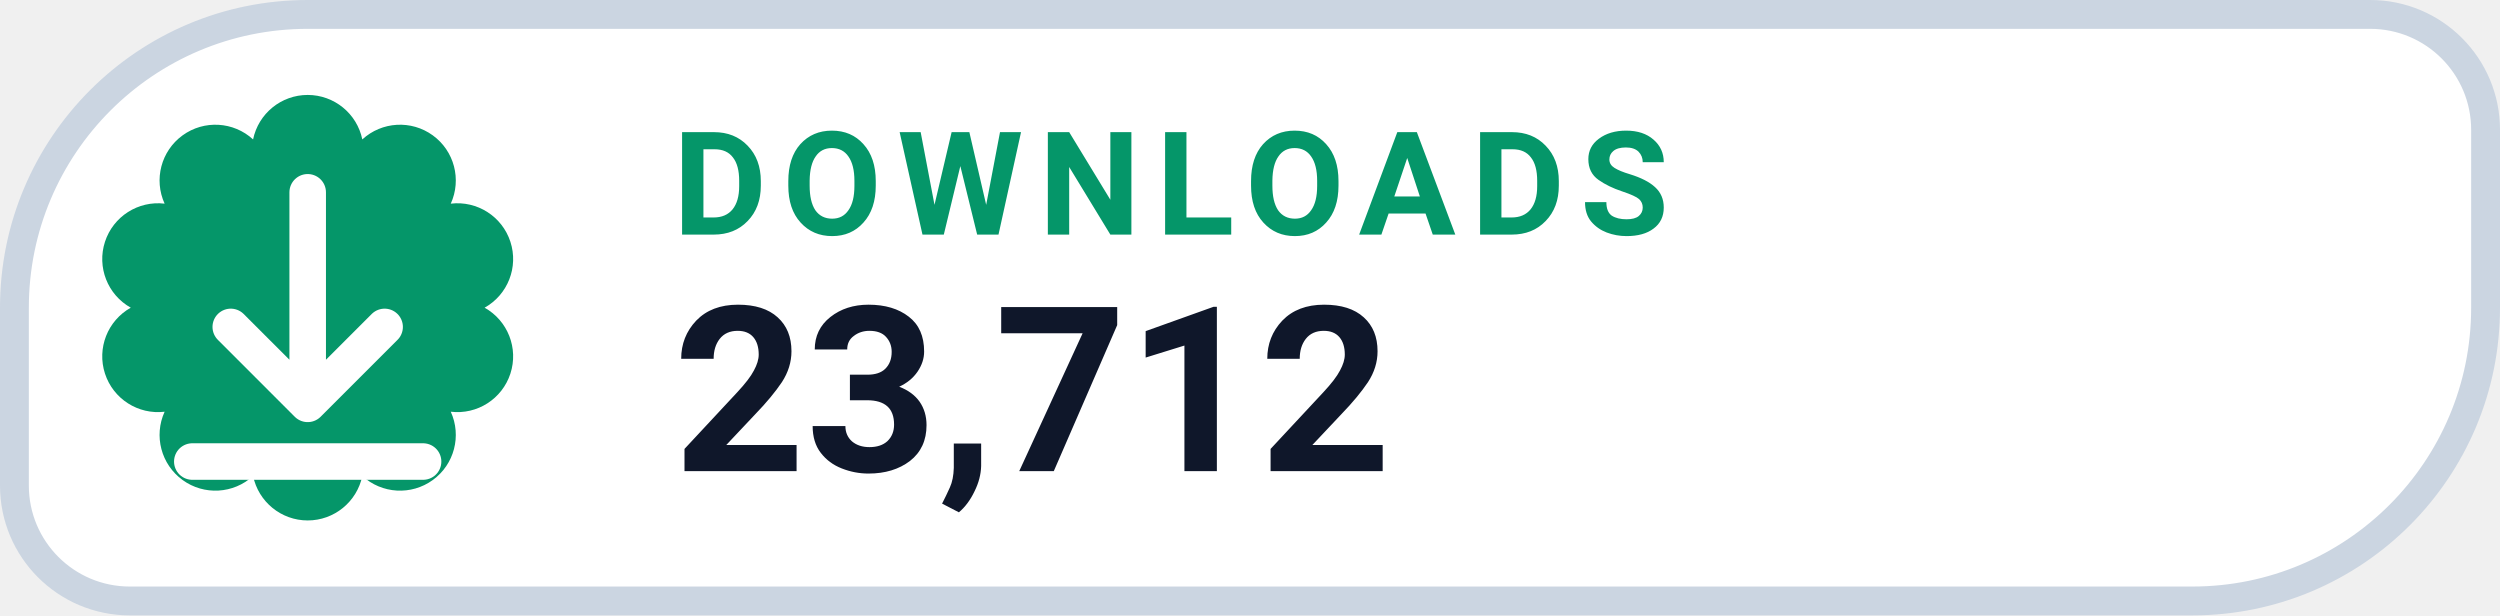
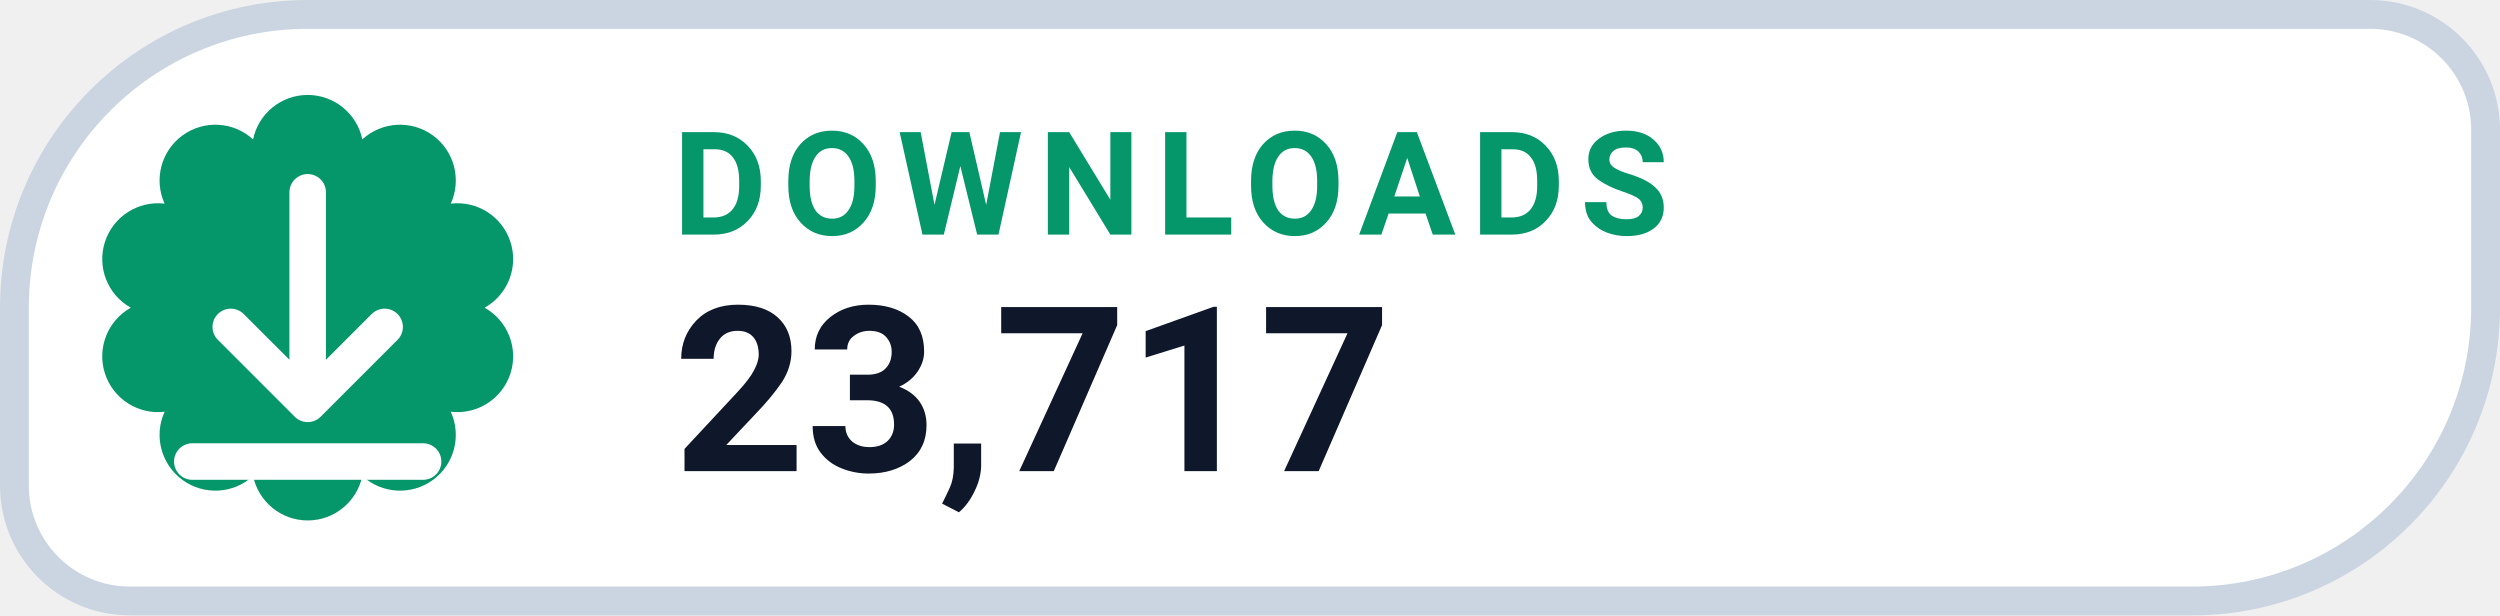
- <svg xmlns="http://www.w3.org/2000/svg" width="130" height="32" viewBox="0 0 130 32" role="img" aria-label="DOWNLOADS 23,712">
+ <svg xmlns="http://www.w3.org/2000/svg" width="130" height="32" viewBox="0 0 130 32" role="img" aria-label="DOWNLOADS 23,717">
  <path d="M 16.00 0.75 H 123.25 A 6.00 6.00 0 0 1 129.25 6.75 V 16.00 A 15.25 15.25 0 0 1 114.00 31.25 H 6.75 A 6.00 6.00 0 0 1 0.75 25.25 V 16.00 A 15.25 15.25 0 0 1 16.00 0.75 Z" fill="#FFFFFF" stroke="#CBD5E1" stroke-width="1.5" />
  <path d="M 13.16 7.25 A 2.90 2.90 0 0 1 18.84 7.25 A 2.90 2.90 0 0 1 23.44 10.59 A 2.90 2.90 0 0 1 25.20 16.00 A 2.90 2.90 0 0 1 23.44 21.41 A 2.90 2.90 0 0 1 18.84 24.75 A 2.90 2.90 0 0 1 13.16 24.75 A 2.90 2.90 0 0 1 8.56 21.41 A 2.90 2.90 0 0 1 6.80 16.00 A 2.90 2.90 0 0 1 8.56 10.59 A 2.90 2.90 0 0 1 13.16 7.25 Z" fill="#059669" />
  <g transform="translate(16 16)" style="color:#FFFFFF;">
    <path d="M0 -6 v11 m0 0 l4 -4 m-4 4 l-4 -4 M-6 8 h12" fill="none" stroke="currentColor" stroke-width="1.9" stroke-linecap="round" stroke-linejoin="round" />
  </g>
  <text x="35" y="12.2" fill="#059669" font-family="-apple-system,BlinkMacSystemFont,'Segoe UI',Roboto,Helvetica,Arial,sans-serif" font-size="7.5" font-weight="700" letter-spacing=".8">DOWNLOADS</text>
-   <text x="35" y="24.5" fill="#0F172A" font-family="-apple-system,BlinkMacSystemFont,'Segoe UI',Roboto,Helvetica,Arial,sans-serif" font-size="12" font-weight="750">23,712</text>
+   <text x="35" y="24.5" fill="#0F172A" font-family="-apple-system,BlinkMacSystemFont,'Segoe UI',Roboto,Helvetica,Arial,sans-serif" font-size="12" font-weight="750">23,717</text>
</svg>
